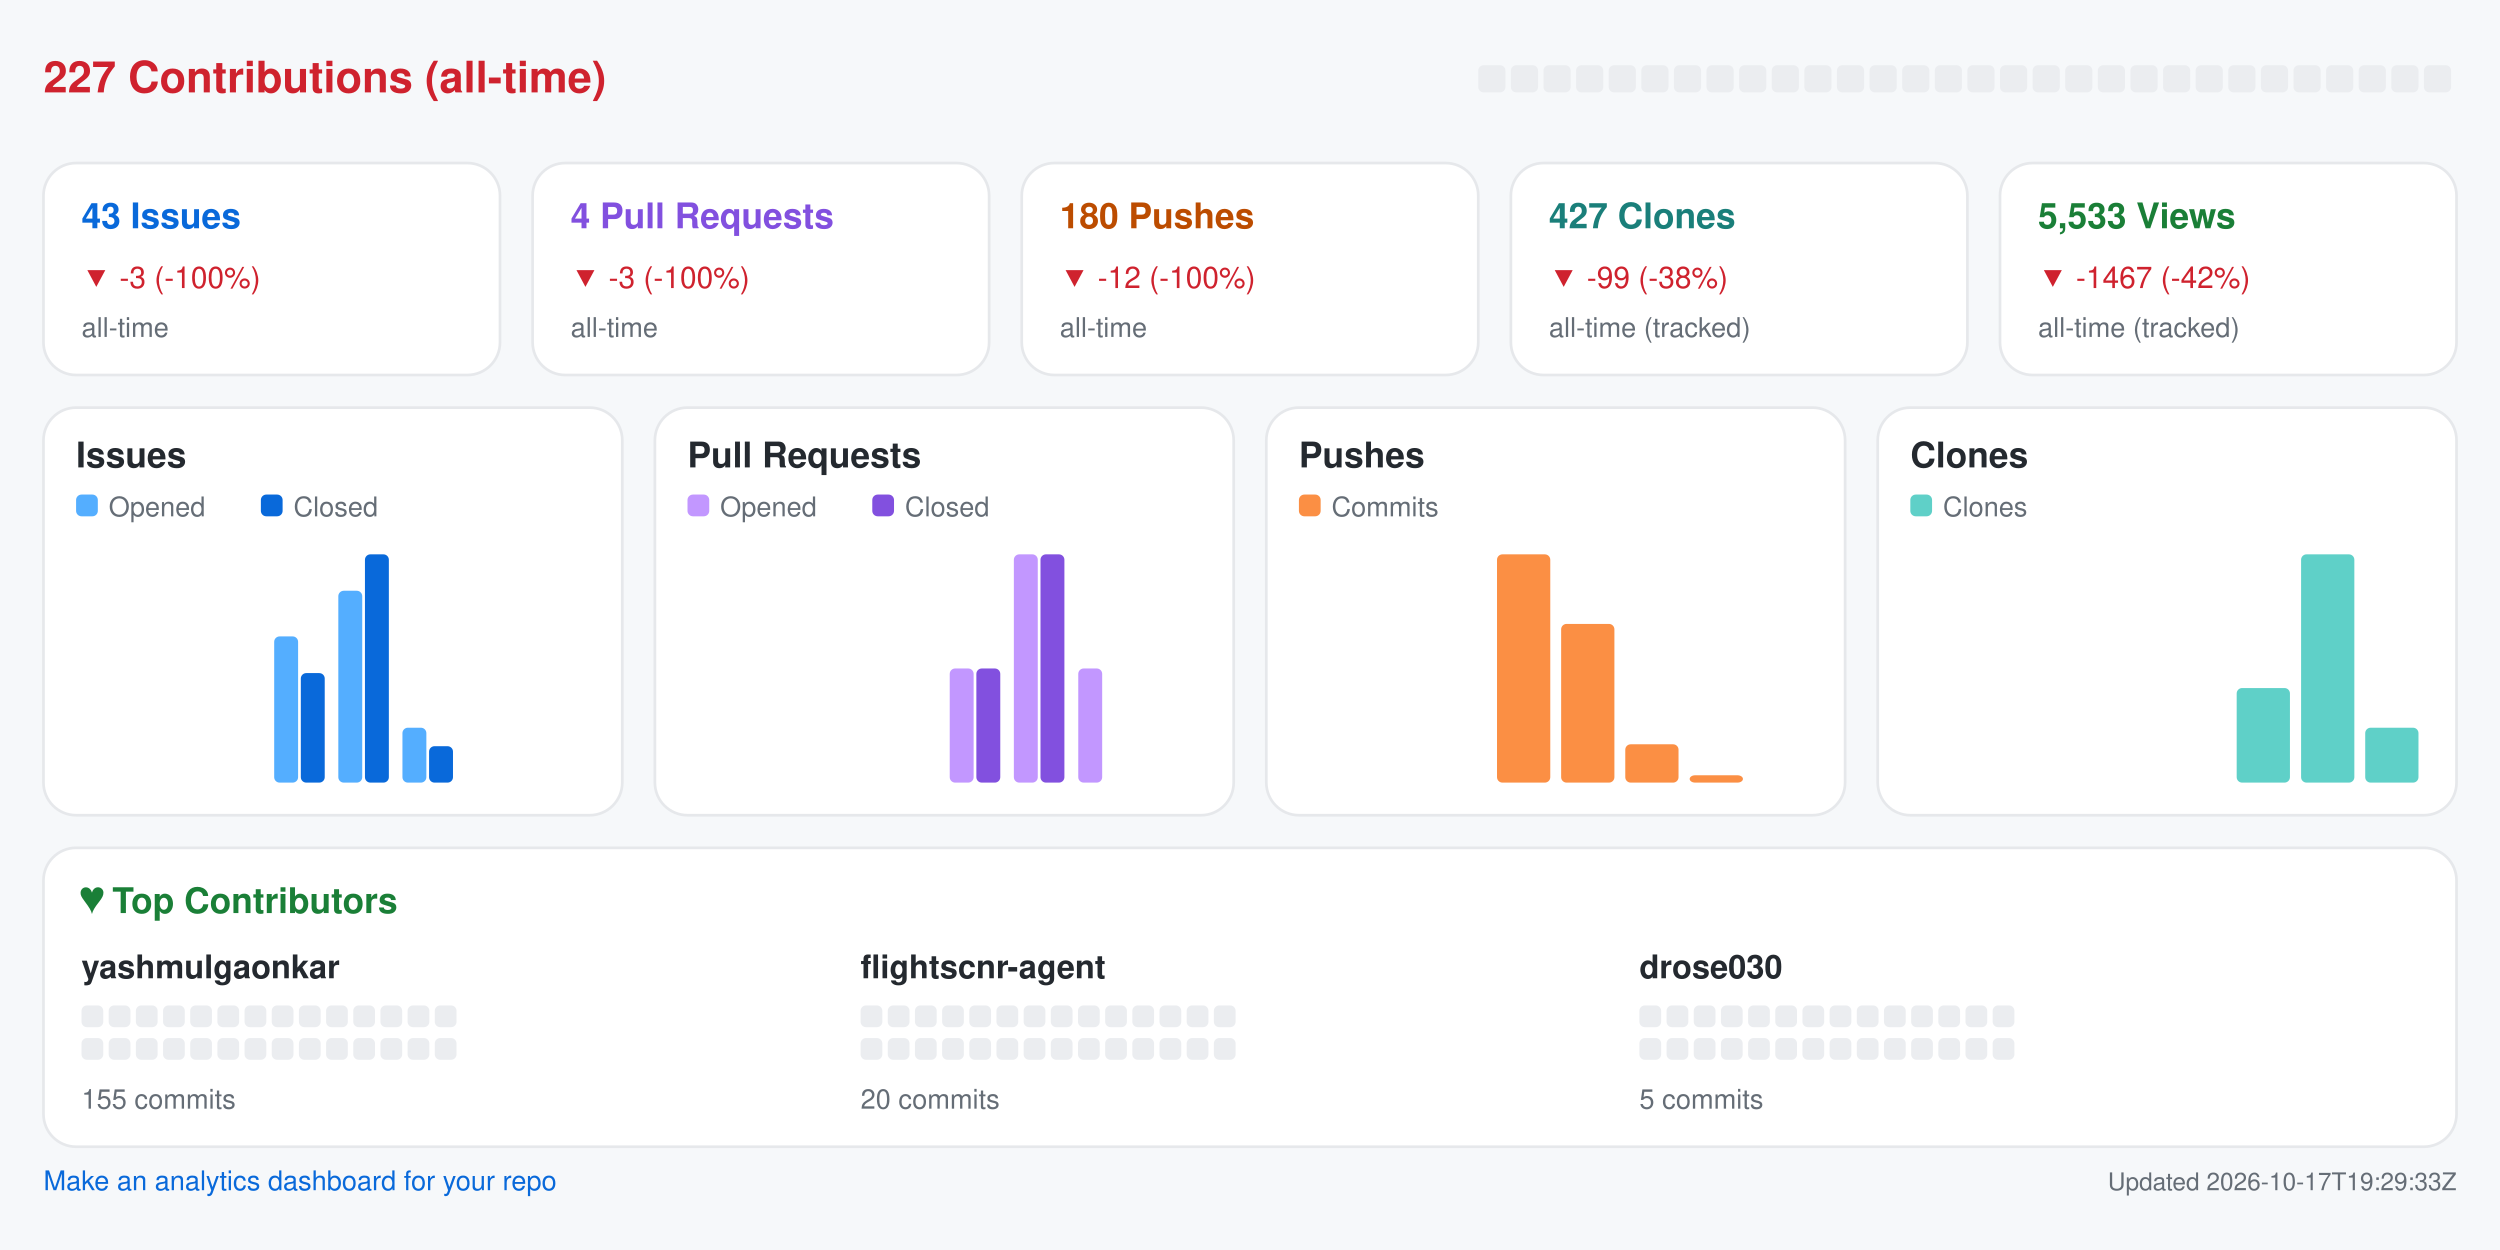
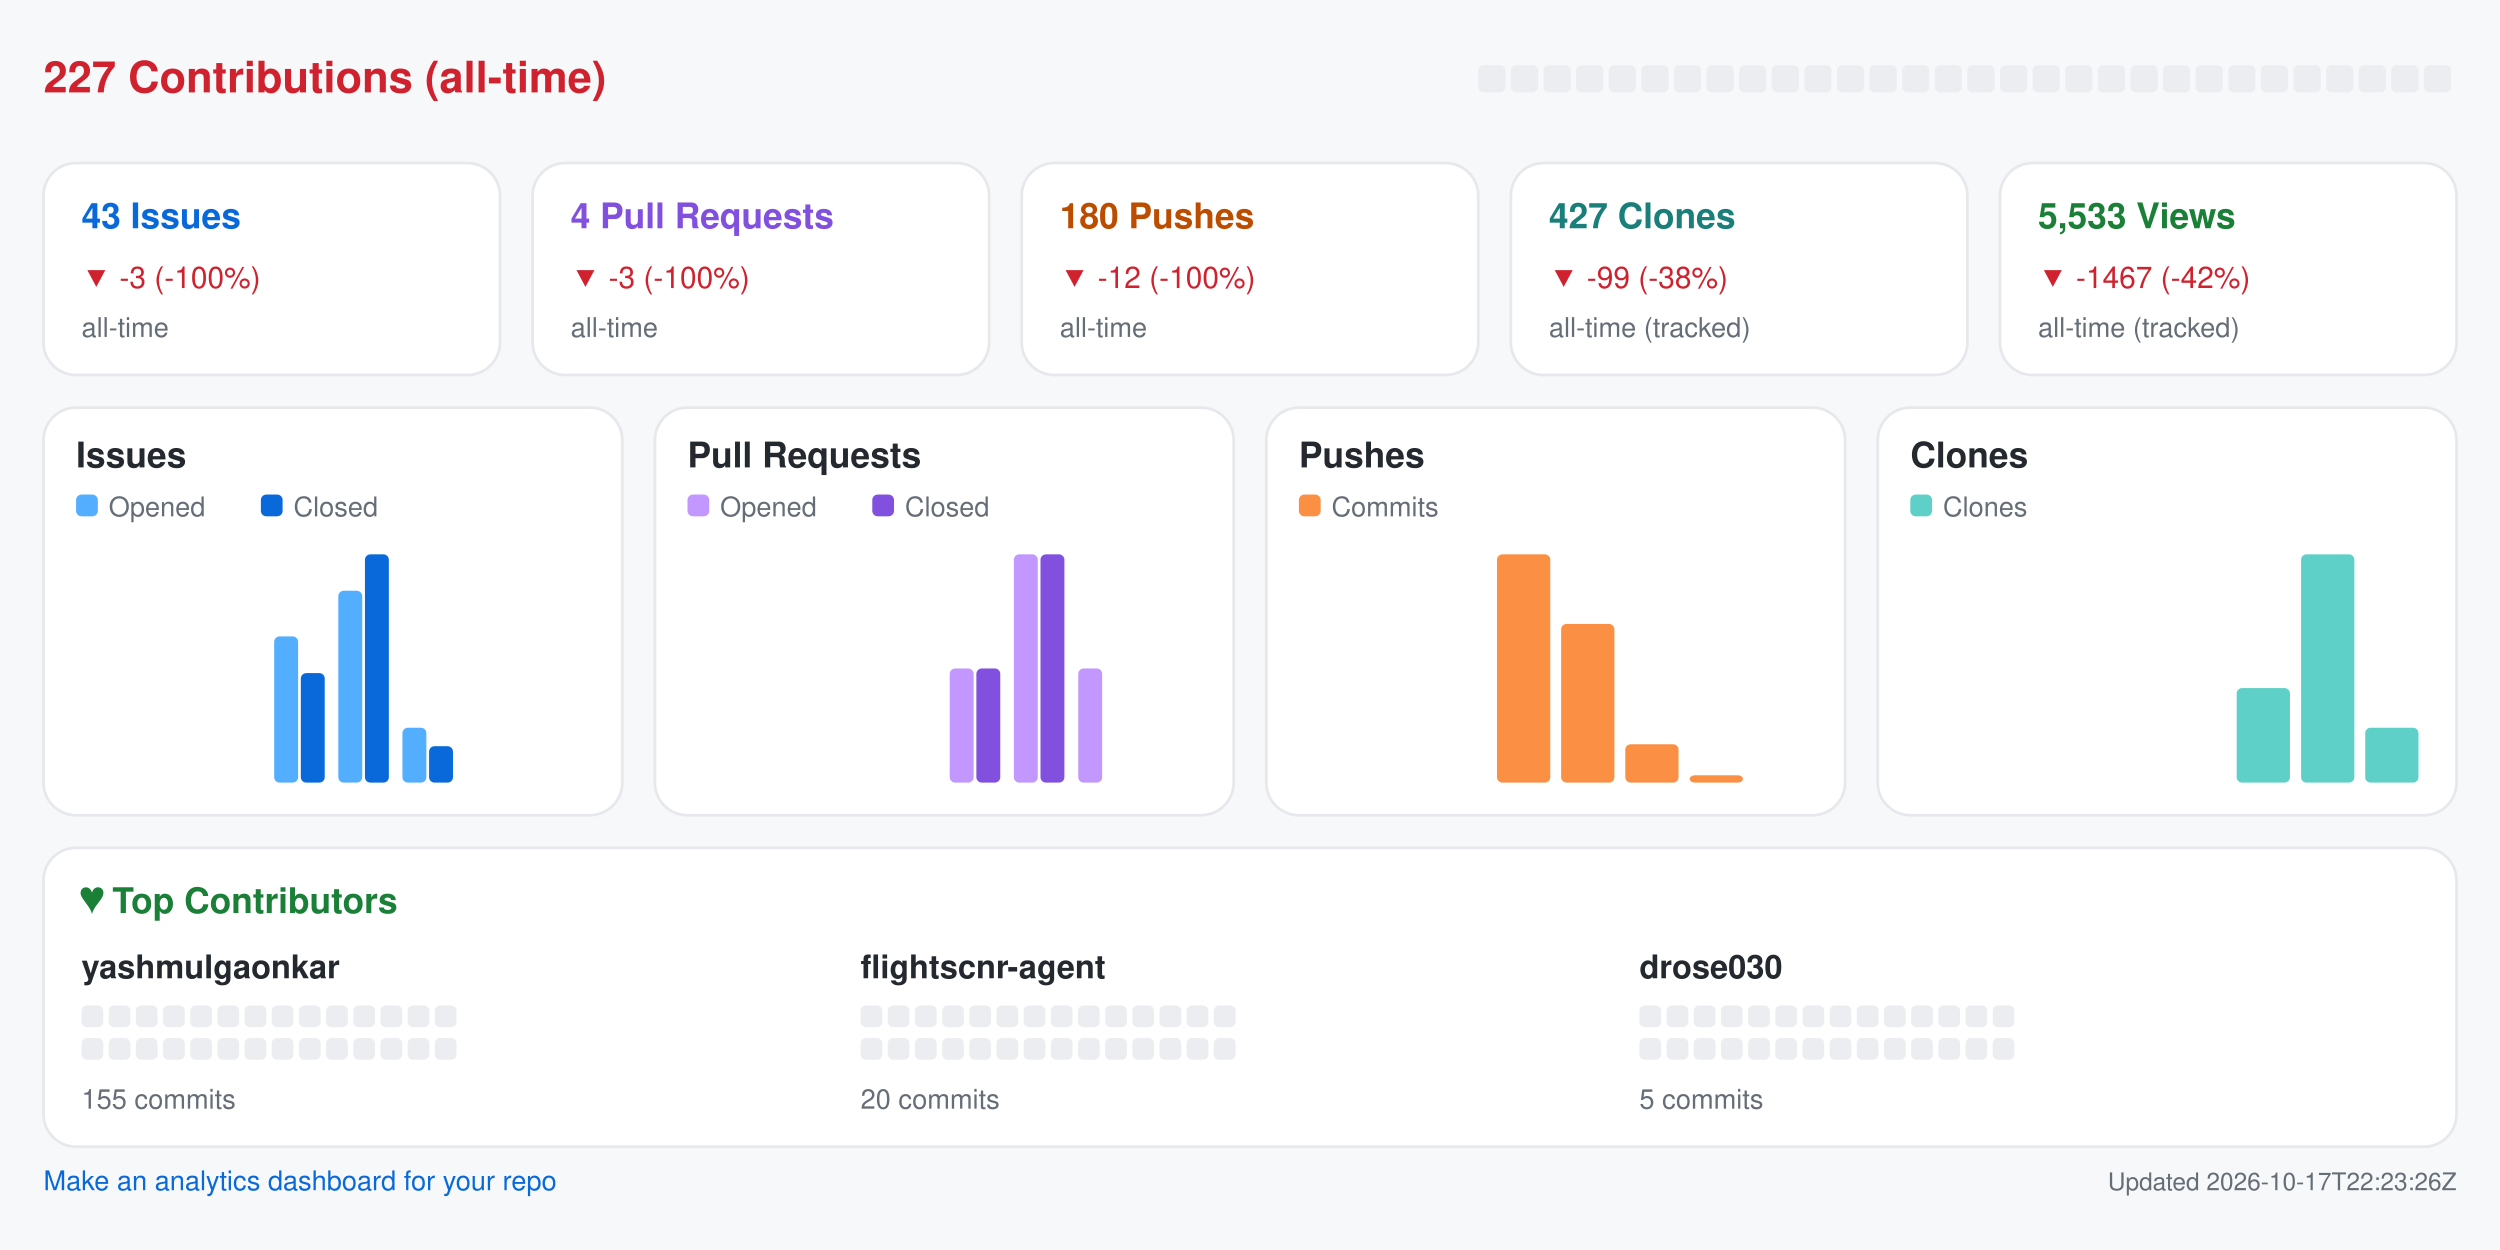
<svg xmlns="http://www.w3.org/2000/svg" width="920" height="460" viewBox="0 0 920 460" role="img" aria-label="Repository analytics for yashmulgaonkar/FlightScnr">
  <rect x="0.0" y="0.0" width="920.0" height="460.0" rx="0" fill="#f6f8fa" />
  <text x="16.0" y="34.0" fill="#cf222e" font-size="16" font-family="-apple-system,BlinkMacSystemFont,Segoe UI,Helvetica,Arial,sans-serif" font-weight="600" text-anchor="start">227 Contributions (all-time)</text>
  <rect x="544.0" y="24.0" width="10.0" height="10.0" rx="2" fill="#ebedf0" />
  <rect x="556.0" y="24.0" width="10.0" height="10.0" rx="2" fill="#ebedf0" />
  <rect x="568.0" y="24.0" width="10.0" height="10.0" rx="2" fill="#ebedf0" />
  <rect x="580.0" y="24.0" width="10.0" height="10.0" rx="2" fill="#ebedf0" />
  <rect x="592.0" y="24.0" width="10.0" height="10.0" rx="2" fill="#ebedf0" />
  <rect x="604.0" y="24.0" width="10.0" height="10.0" rx="2" fill="#ebedf0" />
  <rect x="616.0" y="24.0" width="10.0" height="10.0" rx="2" fill="#ebedf0" />
  <rect x="628.0" y="24.0" width="10.0" height="10.0" rx="2" fill="#ebedf0" />
  <rect x="640.0" y="24.0" width="10.0" height="10.0" rx="2" fill="#ebedf0" />
  <rect x="652.0" y="24.0" width="10.0" height="10.0" rx="2" fill="#ebedf0" />
  <rect x="664.0" y="24.0" width="10.0" height="10.0" rx="2" fill="#ebedf0" />
  <rect x="676.0" y="24.0" width="10.0" height="10.0" rx="2" fill="#ebedf0" />
  <rect x="688.0" y="24.0" width="10.0" height="10.0" rx="2" fill="#ebedf0" />
  <rect x="700.0" y="24.0" width="10.0" height="10.0" rx="2" fill="#ebedf0" />
  <rect x="712.0" y="24.0" width="10.0" height="10.0" rx="2" fill="#ebedf0" />
  <rect x="724.0" y="24.0" width="10.0" height="10.0" rx="2" fill="#ebedf0" />
  <rect x="736.0" y="24.0" width="10.0" height="10.0" rx="2" fill="#ebedf0" />
  <rect x="748.0" y="24.0" width="10.0" height="10.0" rx="2" fill="#ebedf0" />
  <rect x="760.0" y="24.0" width="10.0" height="10.0" rx="2" fill="#ebedf0" />
  <rect x="772.0" y="24.0" width="10.0" height="10.0" rx="2" fill="#ebedf0" />
  <rect x="784.0" y="24.0" width="10.0" height="10.0" rx="2" fill="#ebedf0" />
  <rect x="796.0" y="24.0" width="10.0" height="10.0" rx="2" fill="#ebedf0" />
  <rect x="808.0" y="24.0" width="10.0" height="10.0" rx="2" fill="#ebedf0" />
  <rect x="820.0" y="24.0" width="10.0" height="10.0" rx="2" fill="#ebedf0" />
  <rect x="832.0" y="24.0" width="10.0" height="10.0" rx="2" fill="#ebedf0" />
  <rect x="844.0" y="24.0" width="10.0" height="10.0" rx="2" fill="#ebedf0" />
  <rect x="856.0" y="24.0" width="10.0" height="10.0" rx="2" fill="#ebedf0" />
  <rect x="868.0" y="24.0" width="10.0" height="10.0" rx="2" fill="#ebedf0" />
  <rect x="880.0" y="24.0" width="10.0" height="10.0" rx="2" fill="#ebedf0" />
  <rect x="892.0" y="24.0" width="10.0" height="10.0" rx="2" fill="#ebedf0" />
  <rect x="16.0" y="60.0" width="168.0" height="78.0" rx="12" fill="#ffffff" stroke="#e6e8eb" />
  <text x="30.0" y="84.0" fill="#0969da" font-size="13" font-family="-apple-system,BlinkMacSystemFont,Segoe UI,Helvetica,Arial,sans-serif" font-weight="600" text-anchor="start">43 Issues</text>
  <text x="30.0" y="106.0" fill="#cf222e" font-size="11" font-family="-apple-system,BlinkMacSystemFont,Segoe UI,Helvetica,Arial,sans-serif" font-weight="400" text-anchor="start">▼ -3 (-100%)</text>
  <text x="30.0" y="124.0" fill="#656d76" font-size="10" font-family="-apple-system,BlinkMacSystemFont,Segoe UI,Helvetica,Arial,sans-serif" font-weight="400" text-anchor="start">all-time</text>
  <rect x="196.0" y="60.0" width="168.0" height="78.0" rx="12" fill="#ffffff" stroke="#e6e8eb" />
  <text x="210.0" y="84.0" fill="#8250df" font-size="13" font-family="-apple-system,BlinkMacSystemFont,Segoe UI,Helvetica,Arial,sans-serif" font-weight="600" text-anchor="start">4 Pull Requests</text>
  <text x="210.0" y="106.0" fill="#cf222e" font-size="11" font-family="-apple-system,BlinkMacSystemFont,Segoe UI,Helvetica,Arial,sans-serif" font-weight="400" text-anchor="start">▼ -3 (-100%)</text>
  <text x="210.0" y="124.0" fill="#656d76" font-size="10" font-family="-apple-system,BlinkMacSystemFont,Segoe UI,Helvetica,Arial,sans-serif" font-weight="400" text-anchor="start">all-time</text>
  <rect x="376.0" y="60.0" width="168.0" height="78.0" rx="12" fill="#ffffff" stroke="#e6e8eb" />
  <text x="390.0" y="84.0" fill="#bc4c00" font-size="13" font-family="-apple-system,BlinkMacSystemFont,Segoe UI,Helvetica,Arial,sans-serif" font-weight="600" text-anchor="start">180 Pushes</text>
  <text x="390.0" y="106.0" fill="#cf222e" font-size="11" font-family="-apple-system,BlinkMacSystemFont,Segoe UI,Helvetica,Arial,sans-serif" font-weight="400" text-anchor="start">▼ -12 (-100%)</text>
  <text x="390.0" y="124.0" fill="#656d76" font-size="10" font-family="-apple-system,BlinkMacSystemFont,Segoe UI,Helvetica,Arial,sans-serif" font-weight="400" text-anchor="start">all-time</text>
  <rect x="556.0" y="60.0" width="168.0" height="78.0" rx="12" fill="#ffffff" stroke="#e6e8eb" />
  <text x="570.0" y="84.0" fill="#1a7f7a" font-size="13" font-family="-apple-system,BlinkMacSystemFont,Segoe UI,Helvetica,Arial,sans-serif" font-weight="600" text-anchor="start">427 Clones</text>
  <text x="570.0" y="106.0" fill="#cf222e" font-size="11" font-family="-apple-system,BlinkMacSystemFont,Segoe UI,Helvetica,Arial,sans-serif" font-weight="400" text-anchor="start">▼ -99 (-38%)</text>
  <text x="570.0" y="124.0" fill="#656d76" font-size="10" font-family="-apple-system,BlinkMacSystemFont,Segoe UI,Helvetica,Arial,sans-serif" font-weight="400" text-anchor="start">all-time (tracked)</text>
  <rect x="736.0" y="60.0" width="168.0" height="78.0" rx="12" fill="#ffffff" stroke="#e6e8eb" />
  <text x="750.0" y="84.0" fill="#1a7f37" font-size="13" font-family="-apple-system,BlinkMacSystemFont,Segoe UI,Helvetica,Arial,sans-serif" font-weight="600" text-anchor="start">5,533 Views</text>
  <text x="750.0" y="106.0" fill="#cf222e" font-size="11" font-family="-apple-system,BlinkMacSystemFont,Segoe UI,Helvetica,Arial,sans-serif" font-weight="400" text-anchor="start">▼ -1467 (-42%)</text>
  <text x="750.0" y="124.0" fill="#656d76" font-size="10" font-family="-apple-system,BlinkMacSystemFont,Segoe UI,Helvetica,Arial,sans-serif" font-weight="400" text-anchor="start">all-time (tracked)</text>
  <rect x="16.0" y="150.0" width="213.0" height="150.0" rx="12" fill="#ffffff" stroke="#e6e8eb" />
  <text x="28.0" y="172.0" fill="#24292f" font-size="13" font-family="-apple-system,BlinkMacSystemFont,Segoe UI,Helvetica,Arial,sans-serif" font-weight="600" text-anchor="start">Issues</text>
  <rect x="28.0" y="182.0" width="8.0" height="8.0" rx="2" fill="#54aeff" />
  <text x="40.0" y="190.0" fill="#656d76" font-size="10" font-family="-apple-system,BlinkMacSystemFont,Segoe UI,Helvetica,Arial,sans-serif" font-weight="400" text-anchor="start">Opened</text>
  <rect x="96.0" y="182.0" width="8.0" height="8.0" rx="2" fill="#0969da" />
  <text x="108.0" y="190.0" fill="#656d76" font-size="10" font-family="-apple-system,BlinkMacSystemFont,Segoe UI,Helvetica,Arial,sans-serif" font-weight="400" text-anchor="start">Closed</text>
  <rect x="30.0" y="288.0" width="8.8" height="0.0" rx="2" fill="#54aeff" />
  <rect x="39.8" y="288.0" width="8.8" height="0.0" rx="2" fill="#0969da" />
  <rect x="53.6" y="288.0" width="8.8" height="0.0" rx="2" fill="#54aeff" />
  <rect x="63.4" y="288.0" width="8.8" height="0.0" rx="2" fill="#0969da" />
  <rect x="77.2" y="288.0" width="8.8" height="0.0" rx="2" fill="#54aeff" />
  <rect x="87.1" y="288.0" width="8.8" height="0.0" rx="2" fill="#0969da" />
  <rect x="100.9" y="234.2" width="8.8" height="53.8" rx="2" fill="#54aeff" />
  <rect x="110.7" y="247.7" width="8.8" height="40.3" rx="2" fill="#0969da" />
  <rect x="124.5" y="217.4" width="8.8" height="70.6" rx="2" fill="#54aeff" />
  <rect x="134.3" y="204.0" width="8.8" height="84.0" rx="2" fill="#0969da" />
  <rect x="148.1" y="267.8" width="8.8" height="20.2" rx="2" fill="#54aeff" />
  <rect x="157.9" y="274.6" width="8.8" height="13.4" rx="2" fill="#0969da" />
  <rect x="171.8" y="288.0" width="8.8" height="0.0" rx="2" fill="#54aeff" />
  <rect x="181.6" y="288.0" width="8.8" height="0.0" rx="2" fill="#0969da" />
  <rect x="195.4" y="288.0" width="8.8" height="0.0" rx="2" fill="#54aeff" />
  <rect x="205.2" y="288.0" width="8.8" height="0.0" rx="2" fill="#0969da" />
  <rect x="241.0" y="150.0" width="213.0" height="150.0" rx="12" fill="#ffffff" stroke="#e6e8eb" />
  <text x="253.0" y="172.0" fill="#24292f" font-size="13" font-family="-apple-system,BlinkMacSystemFont,Segoe UI,Helvetica,Arial,sans-serif" font-weight="600" text-anchor="start">Pull Requests</text>
  <rect x="253.0" y="182.0" width="8.0" height="8.0" rx="2" fill="#c297ff" />
  <text x="265.0" y="190.0" fill="#656d76" font-size="10" font-family="-apple-system,BlinkMacSystemFont,Segoe UI,Helvetica,Arial,sans-serif" font-weight="400" text-anchor="start">Opened</text>
  <rect x="321.0" y="182.0" width="8.0" height="8.0" rx="2" fill="#8250df" />
  <text x="333.0" y="190.0" fill="#656d76" font-size="10" font-family="-apple-system,BlinkMacSystemFont,Segoe UI,Helvetica,Arial,sans-serif" font-weight="400" text-anchor="start">Closed</text>
  <rect x="255.0" y="288.0" width="8.8" height="0.0" rx="2" fill="#c297ff" />
  <rect x="264.8" y="288.0" width="8.8" height="0.0" rx="2" fill="#8250df" />
  <rect x="278.6" y="288.0" width="8.8" height="0.0" rx="2" fill="#c297ff" />
  <rect x="288.4" y="288.0" width="8.8" height="0.0" rx="2" fill="#8250df" />
  <rect x="302.2" y="288.0" width="8.8" height="0.0" rx="2" fill="#c297ff" />
  <rect x="312.1" y="288.0" width="8.8" height="0.0" rx="2" fill="#8250df" />
  <rect x="325.9" y="288.0" width="8.8" height="0.0" rx="2" fill="#c297ff" />
  <rect x="335.7" y="288.0" width="8.8" height="0.0" rx="2" fill="#8250df" />
  <rect x="349.5" y="246.0" width="8.8" height="42.0" rx="2" fill="#c297ff" />
  <rect x="359.3" y="246.0" width="8.8" height="42.0" rx="2" fill="#8250df" />
  <rect x="373.1" y="204.0" width="8.8" height="84.0" rx="2" fill="#c297ff" />
  <rect x="382.9" y="204.0" width="8.8" height="84.0" rx="2" fill="#8250df" />
  <rect x="396.8" y="246.0" width="8.8" height="42.0" rx="2" fill="#c297ff" />
  <rect x="406.6" y="288.0" width="8.8" height="0.0" rx="2" fill="#8250df" />
  <rect x="420.4" y="288.0" width="8.8" height="0.0" rx="2" fill="#c297ff" />
  <rect x="430.2" y="288.0" width="8.8" height="0.0" rx="2" fill="#8250df" />
  <rect x="466.0" y="150.0" width="213.0" height="150.0" rx="12" fill="#ffffff" stroke="#e6e8eb" />
  <text x="478.0" y="172.0" fill="#24292f" font-size="13" font-family="-apple-system,BlinkMacSystemFont,Segoe UI,Helvetica,Arial,sans-serif" font-weight="600" text-anchor="start">Pushes</text>
  <rect x="478.0" y="182.0" width="8.0" height="8.0" rx="2" fill="#fb8f44" />
  <text x="490.0" y="190.0" fill="#656d76" font-size="10" font-family="-apple-system,BlinkMacSystemFont,Segoe UI,Helvetica,Arial,sans-serif" font-weight="400" text-anchor="start">Commits</text>
  <rect x="480.0" y="288.0" width="19.6" height="0.0" rx="2" fill="#fb8f44" />
  <rect x="503.6" y="288.0" width="19.6" height="0.0" rx="2" fill="#fb8f44" />
  <rect x="527.2" y="288.0" width="19.6" height="0.0" rx="2" fill="#fb8f44" />
  <rect x="550.9" y="204.0" width="19.6" height="84.0" rx="2" fill="#fb8f44" />
  <rect x="574.5" y="229.6" width="19.6" height="58.4" rx="2" fill="#fb8f44" />
  <rect x="598.1" y="273.9" width="19.6" height="14.1" rx="2" fill="#fb8f44" />
  <rect x="621.8" y="285.3" width="19.6" height="2.7" rx="2" fill="#fb8f44" />
  <rect x="645.4" y="288.0" width="19.6" height="0.0" rx="2" fill="#fb8f44" />
  <rect x="691.0" y="150.0" width="213.0" height="150.0" rx="12" fill="#ffffff" stroke="#e6e8eb" />
  <text x="703.0" y="172.0" fill="#24292f" font-size="13" font-family="-apple-system,BlinkMacSystemFont,Segoe UI,Helvetica,Arial,sans-serif" font-weight="600" text-anchor="start">Clones</text>
  <rect x="703.0" y="182.0" width="8.0" height="8.0" rx="2" fill="#5fd0c8" />
  <text x="715.0" y="190.0" fill="#656d76" font-size="10" font-family="-apple-system,BlinkMacSystemFont,Segoe UI,Helvetica,Arial,sans-serif" font-weight="400" text-anchor="start">Clones</text>
  <rect x="705.0" y="288.0" width="19.6" height="0.0" rx="2" fill="#5fd0c8" />
  <rect x="728.6" y="288.0" width="19.6" height="0.0" rx="2" fill="#5fd0c8" />
  <rect x="752.2" y="288.0" width="19.6" height="0.0" rx="2" fill="#5fd0c8" />
  <rect x="775.9" y="288.0" width="19.6" height="0.0" rx="2" fill="#5fd0c8" />
  <rect x="799.5" y="288.0" width="19.6" height="0.0" rx="2" fill="#5fd0c8" />
  <rect x="823.1" y="253.2" width="19.6" height="34.8" rx="2" fill="#5fd0c8" />
  <rect x="846.8" y="204.0" width="19.6" height="84.0" rx="2" fill="#5fd0c8" />
  <rect x="870.4" y="267.8" width="19.6" height="20.2" rx="2" fill="#5fd0c8" />
  <rect x="16.0" y="312.0" width="888.0" height="110.0" rx="12" fill="#ffffff" stroke="#e6e8eb" />
  <text x="30.0" y="336.0" fill="#1a7f37" font-size="13" font-family="-apple-system,BlinkMacSystemFont,Segoe UI,Helvetica,Arial,sans-serif" font-weight="600" text-anchor="start">♥  Top Contributors</text>
  <text x="30.0" y="360.0" fill="#24292f" font-size="12" font-family="-apple-system,BlinkMacSystemFont,Segoe UI,Helvetica,Arial,sans-serif" font-weight="600" text-anchor="start">yashmulgaonkar</text>
  <rect x="30.0" y="370.0" width="8.0" height="8.0" rx="2" fill="#ebedf0" />
  <rect x="40.0" y="370.0" width="8.0" height="8.0" rx="2" fill="#ebedf0" />
  <rect x="50.0" y="370.0" width="8.0" height="8.0" rx="2" fill="#ebedf0" />
  <rect x="60.0" y="370.0" width="8.0" height="8.0" rx="2" fill="#ebedf0" />
  <rect x="70.0" y="370.0" width="8.0" height="8.0" rx="2" fill="#ebedf0" />
  <rect x="80.0" y="370.0" width="8.0" height="8.0" rx="2" fill="#ebedf0" />
  <rect x="90.0" y="370.0" width="8.0" height="8.0" rx="2" fill="#ebedf0" />
  <rect x="100.0" y="370.0" width="8.0" height="8.0" rx="2" fill="#ebedf0" />
  <rect x="110.0" y="370.0" width="8.0" height="8.0" rx="2" fill="#ebedf0" />
  <rect x="120.0" y="370.0" width="8.0" height="8.0" rx="2" fill="#ebedf0" />
  <rect x="130.0" y="370.0" width="8.0" height="8.0" rx="2" fill="#ebedf0" />
  <rect x="140.0" y="370.0" width="8.0" height="8.0" rx="2" fill="#ebedf0" />
  <rect x="150.0" y="370.0" width="8.0" height="8.0" rx="2" fill="#ebedf0" />
  <rect x="160.0" y="370.0" width="8.0" height="8.0" rx="2" fill="#ebedf0" />
  <rect x="30.0" y="382.0" width="8.0" height="8.0" rx="2" fill="#ebedf0" />
  <rect x="40.0" y="382.0" width="8.0" height="8.0" rx="2" fill="#ebedf0" />
  <rect x="50.0" y="382.0" width="8.0" height="8.0" rx="2" fill="#ebedf0" />
  <rect x="60.0" y="382.0" width="8.0" height="8.0" rx="2" fill="#ebedf0" />
  <rect x="70.0" y="382.0" width="8.0" height="8.0" rx="2" fill="#ebedf0" />
  <rect x="80.0" y="382.0" width="8.0" height="8.0" rx="2" fill="#ebedf0" />
  <rect x="90.0" y="382.0" width="8.0" height="8.0" rx="2" fill="#ebedf0" />
  <rect x="100.0" y="382.0" width="8.0" height="8.0" rx="2" fill="#ebedf0" />
  <rect x="110.0" y="382.0" width="8.0" height="8.0" rx="2" fill="#ebedf0" />
  <rect x="120.0" y="382.0" width="8.0" height="8.0" rx="2" fill="#ebedf0" />
  <rect x="130.0" y="382.0" width="8.0" height="8.0" rx="2" fill="#ebedf0" />
  <rect x="140.0" y="382.0" width="8.0" height="8.0" rx="2" fill="#ebedf0" />
  <rect x="150.0" y="382.0" width="8.0" height="8.0" rx="2" fill="#ebedf0" />
  <rect x="160.0" y="382.0" width="8.0" height="8.0" rx="2" fill="#ebedf0" />
  <text x="30.0" y="408.0" fill="#656d76" font-size="10" font-family="-apple-system,BlinkMacSystemFont,Segoe UI,Helvetica,Arial,sans-serif" font-weight="400" text-anchor="start">155 commits</text>
  <text x="316.7" y="360.0" fill="#24292f" font-size="12" font-family="-apple-system,BlinkMacSystemFont,Segoe UI,Helvetica,Arial,sans-serif" font-weight="600" text-anchor="start">flightscnr-agent</text>
  <rect x="316.7" y="370.0" width="8.0" height="8.0" rx="2" fill="#ebedf0" />
  <rect x="326.7" y="370.0" width="8.0" height="8.0" rx="2" fill="#ebedf0" />
  <rect x="336.7" y="370.0" width="8.0" height="8.0" rx="2" fill="#ebedf0" />
  <rect x="346.7" y="370.0" width="8.0" height="8.0" rx="2" fill="#ebedf0" />
  <rect x="356.7" y="370.0" width="8.0" height="8.0" rx="2" fill="#ebedf0" />
  <rect x="366.7" y="370.0" width="8.0" height="8.0" rx="2" fill="#ebedf0" />
  <rect x="376.7" y="370.0" width="8.0" height="8.0" rx="2" fill="#ebedf0" />
  <rect x="386.7" y="370.0" width="8.0" height="8.0" rx="2" fill="#ebedf0" />
  <rect x="396.7" y="370.0" width="8.0" height="8.0" rx="2" fill="#ebedf0" />
  <rect x="406.7" y="370.0" width="8.0" height="8.0" rx="2" fill="#ebedf0" />
  <rect x="416.7" y="370.0" width="8.0" height="8.0" rx="2" fill="#ebedf0" />
  <rect x="426.7" y="370.0" width="8.0" height="8.0" rx="2" fill="#ebedf0" />
  <rect x="436.7" y="370.0" width="8.0" height="8.0" rx="2" fill="#ebedf0" />
  <rect x="446.7" y="370.0" width="8.0" height="8.0" rx="2" fill="#ebedf0" />
  <rect x="316.7" y="382.0" width="8.0" height="8.0" rx="2" fill="#ebedf0" />
  <rect x="326.7" y="382.0" width="8.0" height="8.0" rx="2" fill="#ebedf0" />
  <rect x="336.7" y="382.0" width="8.0" height="8.0" rx="2" fill="#ebedf0" />
  <rect x="346.7" y="382.0" width="8.0" height="8.0" rx="2" fill="#ebedf0" />
  <rect x="356.7" y="382.0" width="8.0" height="8.0" rx="2" fill="#ebedf0" />
  <rect x="366.7" y="382.0" width="8.0" height="8.0" rx="2" fill="#ebedf0" />
  <rect x="376.7" y="382.0" width="8.0" height="8.0" rx="2" fill="#ebedf0" />
  <rect x="386.7" y="382.0" width="8.0" height="8.0" rx="2" fill="#ebedf0" />
  <rect x="396.7" y="382.0" width="8.0" height="8.0" rx="2" fill="#ebedf0" />
  <rect x="406.7" y="382.0" width="8.0" height="8.0" rx="2" fill="#ebedf0" />
  <rect x="416.7" y="382.0" width="8.0" height="8.0" rx="2" fill="#ebedf0" />
  <rect x="426.7" y="382.0" width="8.0" height="8.0" rx="2" fill="#ebedf0" />
  <rect x="436.7" y="382.0" width="8.0" height="8.0" rx="2" fill="#ebedf0" />
  <rect x="446.7" y="382.0" width="8.0" height="8.0" rx="2" fill="#ebedf0" />
  <text x="316.7" y="408.0" fill="#656d76" font-size="10" font-family="-apple-system,BlinkMacSystemFont,Segoe UI,Helvetica,Arial,sans-serif" font-weight="400" text-anchor="start">20 commits</text>
  <text x="603.3" y="360.0" fill="#24292f" font-size="12" font-family="-apple-system,BlinkMacSystemFont,Segoe UI,Helvetica,Arial,sans-serif" font-weight="600" text-anchor="start">drose030</text>
  <rect x="603.3" y="370.0" width="8.0" height="8.0" rx="2" fill="#ebedf0" />
  <rect x="613.3" y="370.0" width="8.0" height="8.0" rx="2" fill="#ebedf0" />
  <rect x="623.3" y="370.0" width="8.0" height="8.0" rx="2" fill="#ebedf0" />
  <rect x="633.3" y="370.0" width="8.0" height="8.0" rx="2" fill="#ebedf0" />
  <rect x="643.3" y="370.0" width="8.0" height="8.0" rx="2" fill="#ebedf0" />
  <rect x="653.3" y="370.0" width="8.0" height="8.0" rx="2" fill="#ebedf0" />
  <rect x="663.3" y="370.0" width="8.0" height="8.0" rx="2" fill="#ebedf0" />
  <rect x="673.3" y="370.0" width="8.0" height="8.0" rx="2" fill="#ebedf0" />
  <rect x="683.3" y="370.0" width="8.0" height="8.0" rx="2" fill="#ebedf0" />
  <rect x="693.3" y="370.0" width="8.0" height="8.0" rx="2" fill="#ebedf0" />
  <rect x="703.3" y="370.0" width="8.0" height="8.0" rx="2" fill="#ebedf0" />
  <rect x="713.3" y="370.0" width="8.0" height="8.0" rx="2" fill="#ebedf0" />
  <rect x="723.3" y="370.0" width="8.0" height="8.0" rx="2" fill="#ebedf0" />
  <rect x="733.3" y="370.0" width="8.0" height="8.0" rx="2" fill="#ebedf0" />
  <rect x="603.3" y="382.0" width="8.0" height="8.0" rx="2" fill="#ebedf0" />
  <rect x="613.3" y="382.0" width="8.0" height="8.0" rx="2" fill="#ebedf0" />
  <rect x="623.3" y="382.0" width="8.0" height="8.0" rx="2" fill="#ebedf0" />
  <rect x="633.3" y="382.0" width="8.0" height="8.0" rx="2" fill="#ebedf0" />
  <rect x="643.3" y="382.0" width="8.0" height="8.0" rx="2" fill="#ebedf0" />
  <rect x="653.3" y="382.0" width="8.0" height="8.0" rx="2" fill="#ebedf0" />
  <rect x="663.3" y="382.0" width="8.0" height="8.0" rx="2" fill="#ebedf0" />
  <rect x="673.3" y="382.0" width="8.0" height="8.0" rx="2" fill="#ebedf0" />
  <rect x="683.3" y="382.0" width="8.0" height="8.0" rx="2" fill="#ebedf0" />
  <rect x="693.3" y="382.0" width="8.0" height="8.0" rx="2" fill="#ebedf0" />
  <rect x="703.3" y="382.0" width="8.0" height="8.0" rx="2" fill="#ebedf0" />
  <rect x="713.3" y="382.0" width="8.0" height="8.0" rx="2" fill="#ebedf0" />
  <rect x="723.3" y="382.0" width="8.0" height="8.0" rx="2" fill="#ebedf0" />
  <rect x="733.3" y="382.0" width="8.0" height="8.0" rx="2" fill="#ebedf0" />
  <text x="603.3" y="408.0" fill="#656d76" font-size="10" font-family="-apple-system,BlinkMacSystemFont,Segoe UI,Helvetica,Arial,sans-serif" font-weight="400" text-anchor="start">5 commits</text>
  <a href="https://github.com/yashmulgaonkar/repo-analytics" target="_blank" rel="noopener noreferrer">
    <text x="16.0" y="438.0" fill="#0969da" font-size="10" font-family="-apple-system,BlinkMacSystemFont,Segoe UI,Helvetica,Arial,sans-serif" font-weight="400" text-anchor="start">Make an analytics dashboard for your repo</text>
  </a>
-   <text x="904.0" y="438.0" fill="#656d76" font-size="9" font-family="-apple-system,BlinkMacSystemFont,Segoe UI,Helvetica,Arial,sans-serif" font-weight="400" text-anchor="end">Updated 2026-10-17T19:29:33Z</text>
+   <text x="904.0" y="438.0" fill="#656d76" font-size="9" font-family="-apple-system,BlinkMacSystemFont,Segoe UI,Helvetica,Arial,sans-serif" font-weight="400" text-anchor="end">Updated 2026-10-17T22:23:26Z</text>
</svg>
